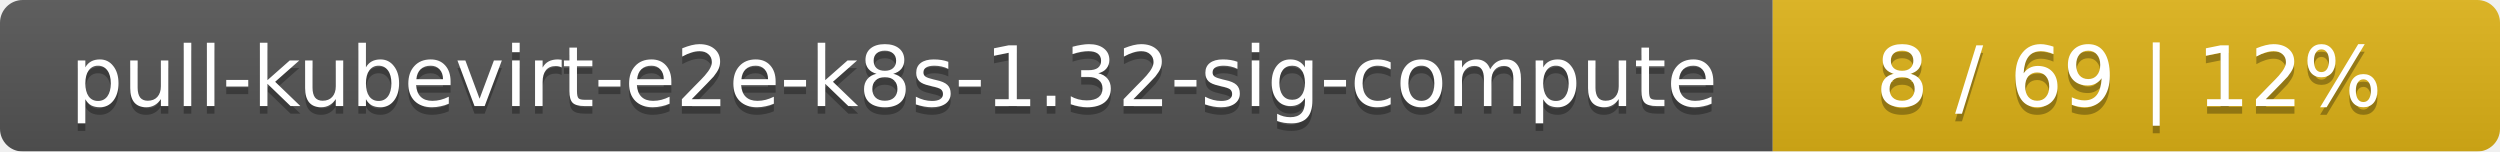
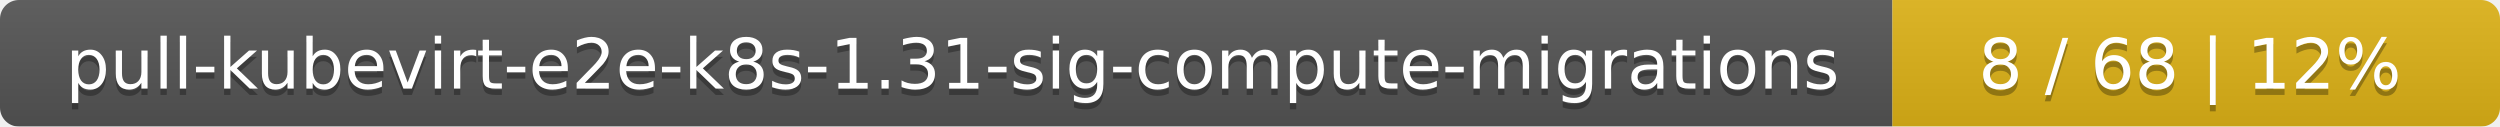
- <svg xmlns="http://www.w3.org/2000/svg" width="330" height="20">
+ <svg xmlns="http://www.w3.org/2000/svg" width="395" height="20">
  <linearGradient id="smooth" x2="0" y2="100%">
    <stop offset="0" stop-color="#bbb" stop-opacity=".1" />
    <stop offset="1" stop-opacity=".1" />
  </linearGradient>
  <mask id="round">
-     <rect width="330" height="20" rx="3" fill="#fff" />
+     <rect width="395" height="20" rx="3" fill="#fff" />
  </mask>
  <g mask="url(#round)">
-     <rect width="234" height="20" fill="#555" />
-     <rect x="234" width="96" height="20" fill="#dfb317" />
-     <rect width="330" height="20" fill="url(#smooth)" />
+     <rect width="299" height="20" fill="#555" />
+     <rect x="299" width="96" height="20" fill="#dfb317" />
+     <rect width="395" height="20" fill="url(#smooth)" />
  </g>
  <g fill="#fff" text-anchor="middle" font-family="DejaVu Sans,Verdana,Geneva,sans-serif" font-size="11">
-     <text x="118" y="15" fill="#010101" fill-opacity=".3">pull-kubevirt-e2e-k8s-1.32-sig-compute</text>
-     <text x="118" y="14">pull-kubevirt-e2e-k8s-1.32-sig-compute</text>
-     <text x="281" y="15" fill="#010101" fill-opacity=".3">8 / 69    |    12%</text>
-     <text x="281" y="14">8 / 69    |    12%</text>
+     <text x="150.5" y="15" fill="#010101" fill-opacity=".3">pull-kubevirt-e2e-k8s-1.31-sig-compute-migrations</text>
+     <text x="150.5" y="14">pull-kubevirt-e2e-k8s-1.31-sig-compute-migrations</text>
+     <text x="346" y="15" fill="#010101" fill-opacity=".3">8 / 68    |    12%</text>
+     <text x="346" y="14">8 / 68    |    12%</text>
  </g>
</svg>
